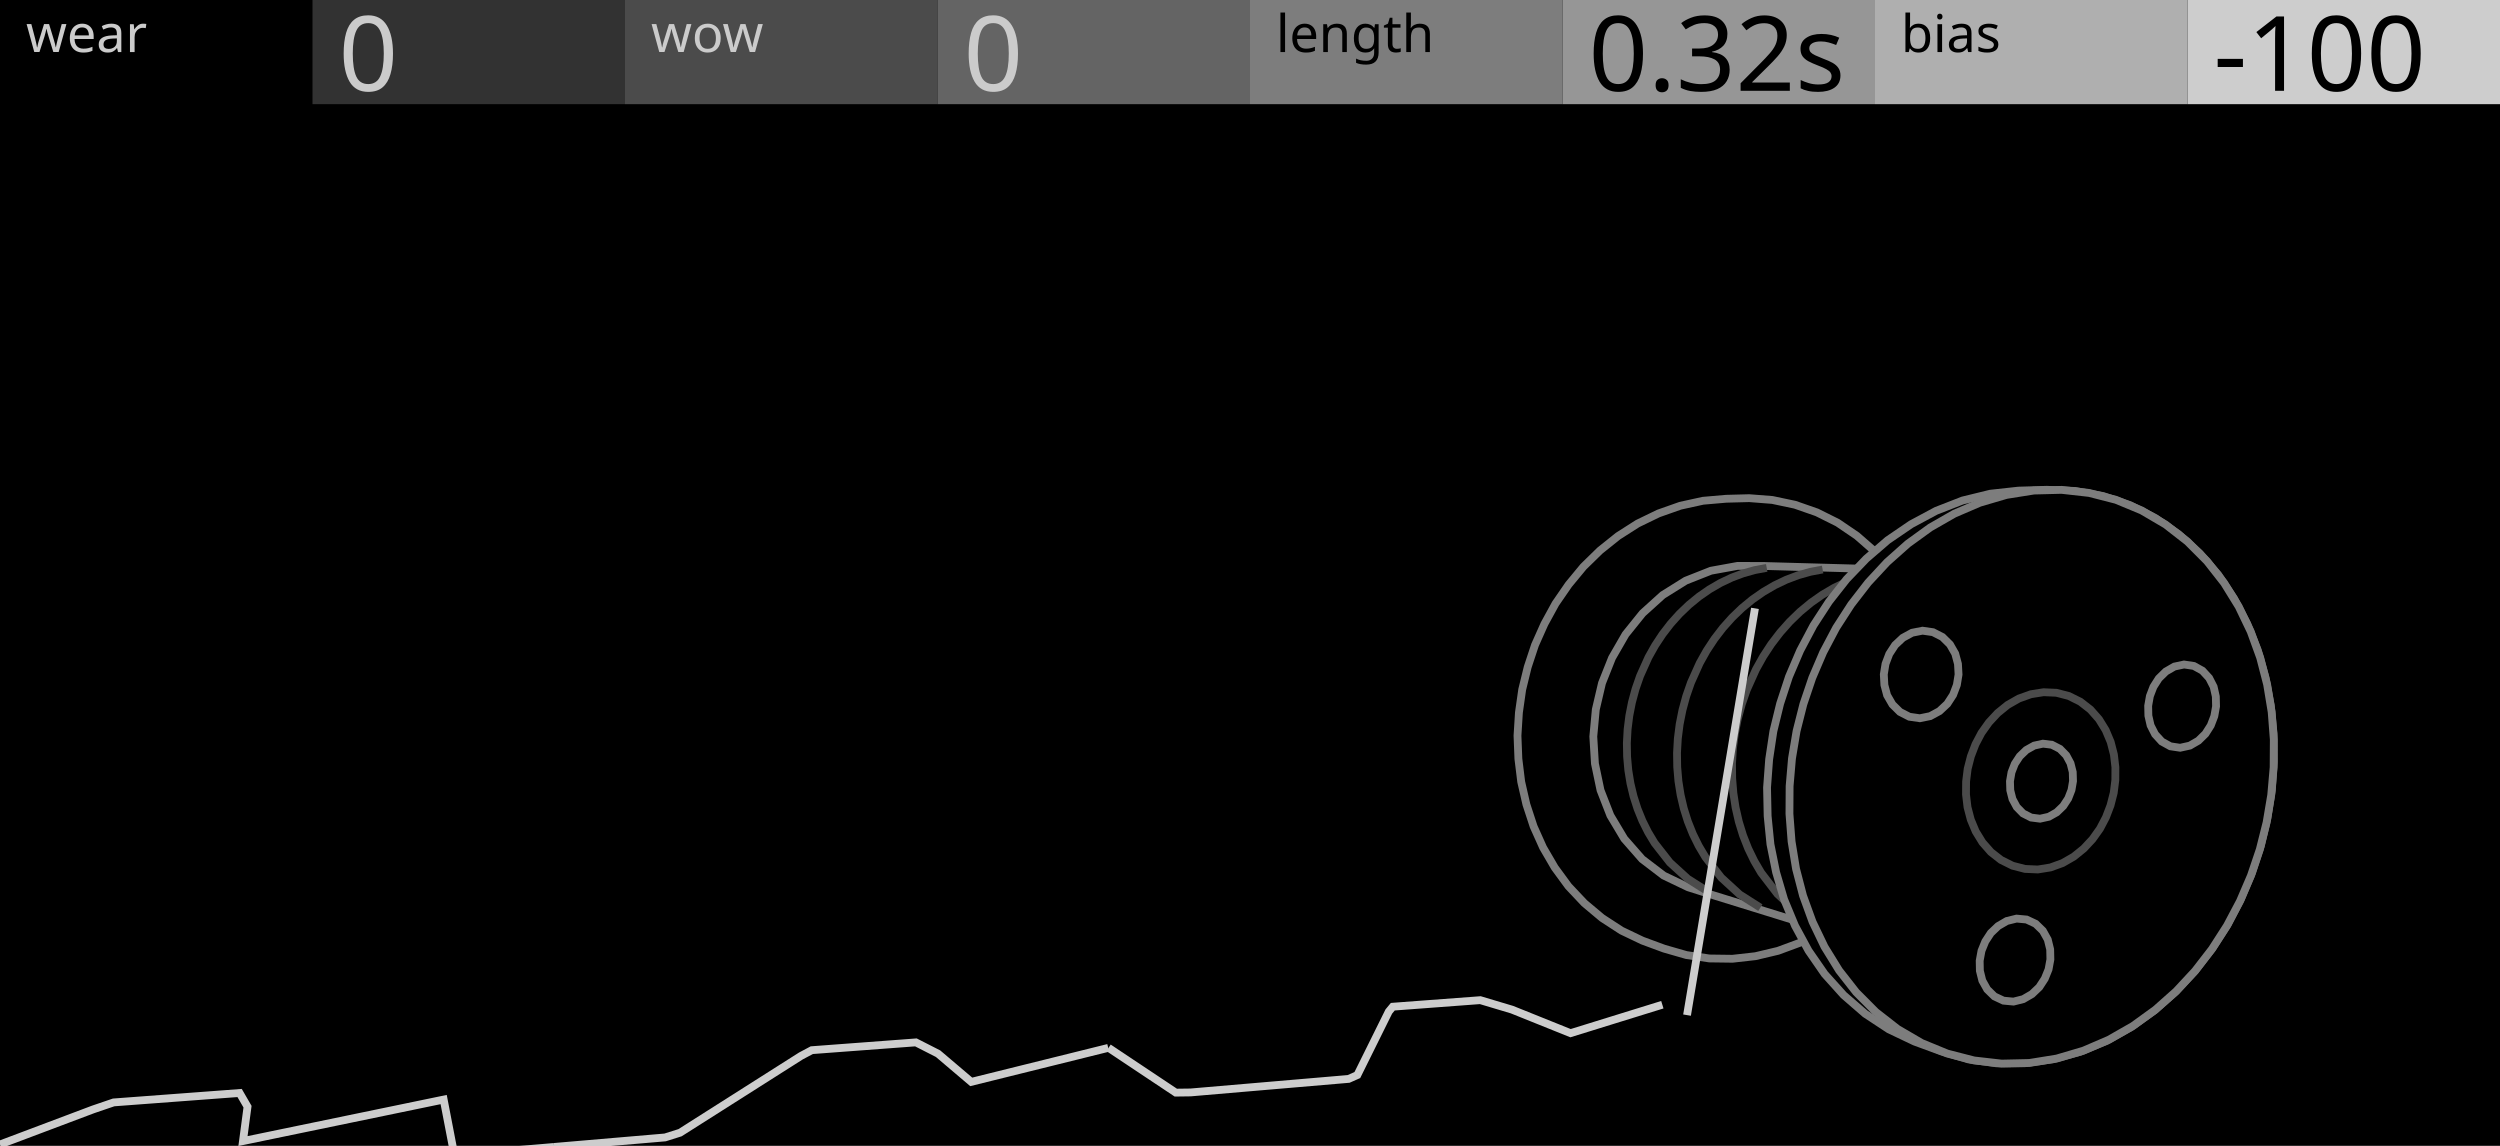
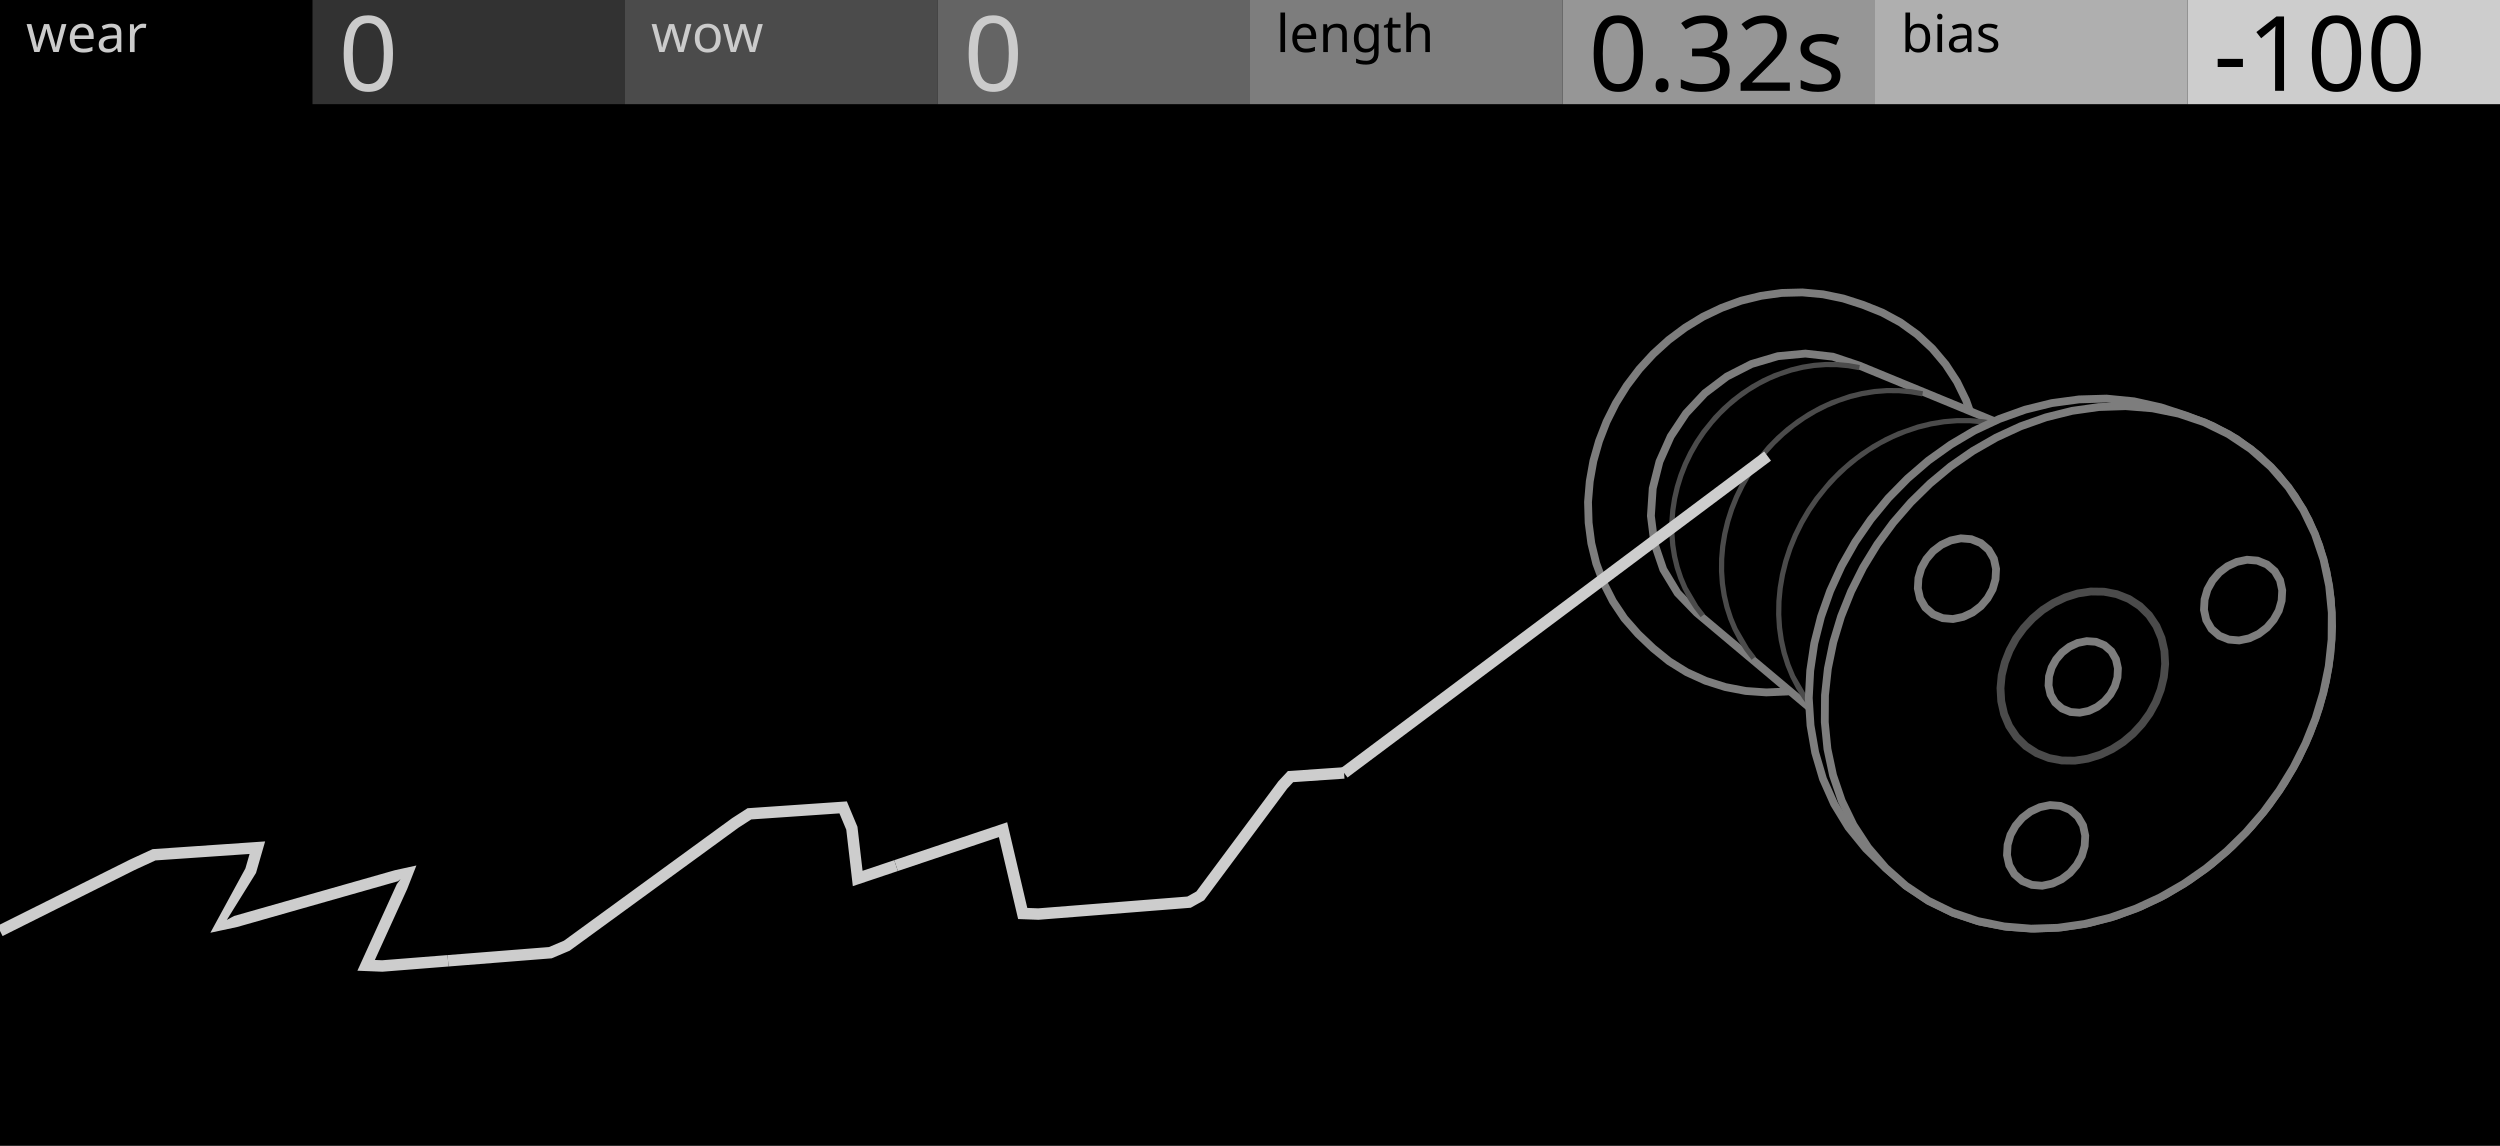
<svg xmlns="http://www.w3.org/2000/svg" width="480" height="220" viewBox="0 0 480 220">
  <g id="preview_canvas">
    <rect x="0" y="0" width="480" height="220" fill="#000000" stroke="none" />
  </g>
  <g id="preview_header">
    <rect x="0" y="0" width="60" height="20" fill="#000000" stroke="none" />
    <rect x="60" y="0" width="60" height="20" fill="#323232" stroke="none" />
    <rect x="120" y="0" width="60" height="20" fill="#4B4B4B" stroke="none" />
    <rect x="180" y="0" width="60" height="20" fill="#646464" stroke="none" />
    <rect x="240" y="0" width="60" height="20" fill="#7D7D7D" stroke="none" />
    <rect x="300" y="0" width="60" height="20" fill="#969696" stroke="none" />
    <rect x="360" y="0" width="60" height="20" fill="#AFAFAF" stroke="none" />
    <rect x="420" y="0" width="60" height="20" fill="#CDCDCD" stroke="none" />
    <text transform="matrix(1 0 0 1 5 10)" fill="#CBCBCB" stroke="none" font-family="UniversNextPro-Light" font-size="10px">wear</text>
    <text transform="matrix(1 0 0 1 65 17.44)" fill="#CBCBCB" stroke="none" font-family="UniversNextPro-Light" font-size="20px">0</text>
    <text transform="matrix(1 0 0 1 125 10)" fill="#CBCBCB" stroke="none" font-family="UniversNextPro-Light" font-size="10px">wow</text>
    <text transform="matrix(1 0 0 1 185 17.44)" fill="#CBCBCB" stroke="none" font-family="UniversNextPro-Light" font-size="20px">0</text>
    <text transform="matrix(1 0 0 1 245 10)" fill="#000000" stroke="none" font-family="UniversNextPro-Light" font-size="10px">length</text>
    <text transform="matrix(1 0 0 1 305 17.44)" fill="#000000" stroke="none" font-family="UniversNextPro-Light" font-size="20px">0.32s</text>
    <text transform="matrix(1 0 0 1 365 10)" fill="#000000" stroke="none" font-family="UniversNextPro-Light" font-size="10px">bias</text>
    <text transform="matrix(1 0 0 1 425 17.44)" fill="#000000" stroke="none" font-family="UniversNextPro-Light" font-size="20px">-100</text>
  </g>
-   <path id="spool_node_4" transform="matrix(1 0 0 1 331.87 139.87)" d="M -40.512 1.378 L -40.236 -3.063 L -39.609 -7.468 L -38.551 -11.79 L -37.153 -16.014 L -35.342 -20.078 L -33.206 -23.981 L -30.68 -27.643 L -27.844 -31.071 L -24.661 -34.179 L -21.188 -36.957 L -17.437 -39.349 L -13.435 -41.289 L -9.241 -42.769 L -4.896 -43.722 L -0.466 -44.106 L 3.983 -44.223 L 8.418 -43.877 L 12.768 -42.959 L 16.967 -41.495 L 20.948 -39.511 L 24.628 -37.012 L 27.98 -34.091 L 30.976 -30.804 L 33.573 -27.192 L 35.755 -23.316 L 37.54 -19.241 L 38.897 -15.004 L 39.838 -10.657 L 40.393 -6.242 L 40.508 -1.794 L 40.253 2.648 L 39.599 7.049 L 38.561 11.375 L 37.165 15.6 L 35.376 19.673 L 33.251 23.581 L 30.765 27.272 L 27.944 30.711 L 24.815 33.874 L 21.364 36.681 L 17.643 39.118 L 13.684 41.146 L 9.512 42.689 L 5.185 43.717 L 0.767 44.214 L -3.68 44.154 L -8.08 43.5 L -12.354 42.273 L -16.529 40.731 L -20.541 38.811 L -24.269 36.387 L -27.676 33.529 L -30.728 30.293 L -33.358 26.705 L -35.597 22.862 L -37.418 18.803 L -38.804 14.577 L -39.798 10.24 L -40.34 5.824 Z" fill="#000000" stroke="#7D7D7D" stroke-width="1.5" />
-   <path id="spool_node_5" transform="matrix(1 0 0 1 362.38 148.03)" d="M -56.466 -6.614 L -55.987 -11.802 L -54.796 -16.874 L -52.87 -21.715 L -50.269 -26.229 L -47.002 -30.286 L -43.138 -33.778 L -38.721 -36.536 L -33.88 -38.449 L -28.758 -39.38 L -23.546 -39.358 L -18.333 -39.213 L -13.12 -39.068 L -7.907 -38.923 L -2.694 -38.778 L 2.519 -38.632 L 7.733 -38.487 L 12.946 -38.342 L 18.159 -38.197 L 23.372 -38.052 L 28.584 -37.89 L 33.711 -36.987 L 38.581 -35.146 L 43.003 -32.397 L 46.874 -28.915 L 50.116 -24.838 L 52.677 -20.301 L 54.58 -15.452 L 55.835 -10.394 L 56.458 -5.22 L 56.461 -0.008 L 55.871 5.171 L 54.71 10.252 L 52.993 15.172 L 50.735 19.869 L 47.949 24.273 L 44.652 28.309 L 40.856 31.878 L 36.596 34.876 L 31.94 37.212 L 26.966 38.753 L 21.798 39.384 L 16.602 39.063 L 11.552 37.781 L 6.57 36.239 L 1.588 34.697 L -3.394 33.155 L -8.376 31.612 L -13.357 30.07 L -18.339 28.528 L -23.321 26.986 L -28.303 25.444 L -33.285 23.902 L -38.256 22.327 L -42.95 20.081 L -47.089 16.924 L -50.523 13.009 L -53.192 8.539 L -55.084 3.686 L -56.151 -1.414 Z" fill="#000000" stroke="#7D7D7D" stroke-width="1.5" />
-   <path id="spool_node_6" transform="matrix(1 0 0 1 359.1 145.68)" d="M 2.492 35.098 L -1.701 32.394 L -5.396 28.941 L -8.558 24.763 L -9.894 22.455 L -11.07 19.993 L -12.069 17.405 L -12.882 14.708 L -13.502 11.919 L -13.925 9.057 L -14.147 6.141 L -14.165 3.189 L -13.978 0.223 L -13.587 -2.738 L -12.995 -5.673 L -12.204 -8.563 L -11.222 -11.381 L -9.395 -15.463 L -7.965 -18.034 L -6.368 -20.481 L -4.62 -22.781 L -2.732 -24.92 L -0.719 -26.883 L 1.407 -28.658 L 3.629 -30.235 L 5.933 -31.604 L 8.302 -32.757 L 10.72 -33.688 L 13.172 -34.394 L 15.675 -34.877 L 15.391 -36.35 L 12.822 -35.854 L 10.243 -35.112 L 7.703 -34.134 L 5.22 -32.925 L 2.811 -31.494 L 0.491 -29.848 L -1.724 -27.997 L -3.82 -25.955 L -5.781 -23.733 L -7.595 -21.346 L -9.25 -18.81 L -10.737 -16.135 L -12.618 -11.935 L -13.637 -9.008 L -14.455 -6.02 L -15.068 -2.985 L -15.472 0.078 L -15.665 3.147 L -15.647 6.202 L -15.417 9.224 L -14.978 12.192 L -14.334 15.088 L -13.489 17.892 L -12.449 20.587 L -11.222 23.155 L -9.81 25.595 L -6.514 29.949 L -2.627 33.582 L 1.679 36.359 Z" fill="#4B4B4B" stroke="none" />
-   <path id="spool_node_7" transform="matrix(1 0 0 1 346.82 143.63)" d="M 2.624 33.408 L -1.424 30.817 L -4.992 27.515 L -8.05 23.525 L -9.343 21.324 L -10.483 18.976 L -11.452 16.51 L -12.243 13.941 L -12.85 11.285 L -13.268 8.561 L -13.492 5.785 L -13.52 2.977 L -13.352 0.156 L -12.988 -2.66 L -12.429 -5.451 L -11.681 -8.198 L -10.749 -10.876 L -9.009 -14.757 L -7.645 -17.201 L -6.121 -19.526 L -4.45 -21.711 L -2.645 -23.744 L -0.717 -25.609 L 1.319 -27.296 L 3.449 -28.795 L 5.658 -30.095 L 7.932 -31.191 L 10.255 -32.076 L 12.612 -32.747 L 15.02 -33.206 L 14.739 -34.679 L 12.265 -34.208 L 9.782 -33.501 L 7.338 -32.57 L 4.951 -31.42 L 2.635 -30.057 L 0.407 -28.489 L -1.719 -26.727 L -3.728 -24.782 L -5.608 -22.666 L -7.346 -20.393 L -8.929 -17.978 L -10.351 -15.431 L -12.144 -11.431 L -13.114 -8.643 L -13.89 -5.796 L -14.469 -2.904 L -14.846 0.015 L -15.02 2.94 L -14.991 5.853 L -14.758 8.735 L -14.325 11.566 L -13.693 14.329 L -12.869 17.006 L -11.858 19.579 L -10.667 22.033 L -9.296 24.365 L -6.105 28.529 L -2.345 32.008 L 1.815 34.672 Z" fill="#4B4B4B" stroke="none" />
-   <path id="spool_node_8" transform="matrix(1 0 0 1 335.66 141.75)" d="M 2.73 31.886 L -1.181 29.398 L -4.63 26.235 L -7.588 22.417 L -8.84 20.314 L -9.945 18.071 L -10.886 15.715 L -11.656 13.262 L -12.249 10.728 L -12.66 8.129 L -12.885 5.481 L -12.922 2.804 L -12.769 0.114 L -12.429 -2.57 L -11.901 -5.23 L -11.191 -7.848 L -10.304 -10.4 L -8.644 -14.097 L -7.341 -16.424 L -5.882 -18.639 L -4.283 -20.721 L -2.553 -22.657 L -0.705 -24.434 L 1.248 -26.041 L 3.293 -27.468 L 5.416 -28.707 L 7.601 -29.751 L 9.835 -30.594 L 12.103 -31.233 L 14.422 -31.67 L 14.145 -33.144 L 11.76 -32.695 L 9.366 -32.021 L 7.012 -31.132 L 4.713 -30.034 L 2.485 -28.733 L 0.341 -27.237 L -1.703 -25.555 L -3.634 -23.699 L -5.438 -21.679 L -7.105 -19.51 L -8.623 -17.204 L -9.985 -14.772 L -11.699 -10.954 L -12.625 -8.291 L -13.363 -5.573 L -13.91 -2.811 L -14.264 -0.023 L -14.422 2.771 L -14.384 5.555 L -14.15 8.309 L -13.722 11.016 L -13.104 13.658 L -12.3 16.219 L -11.316 18.681 L -10.16 21.03 L -8.83 23.264 L -5.738 27.254 L -2.098 30.592 L 1.925 33.151 Z" fill="#4B4B4B" stroke="none" />
-   <path id="spool_node_9" transform="matrix(1 0 0 1 325.48 140.04)" d="M 2.809 30.486 L -0.974 28.094 L -4.309 25.059 L -7.173 21.4 L -8.386 19.386 L -9.458 17.239 L -10.372 14.985 L -11.121 12.639 L -11.7 10.215 L -12.104 7.73 L -12.328 5.2 L -12.372 2.641 L -12.234 0.071 L -11.914 -2.493 L -11.414 -5.033 L -10.738 -7.533 L -9.892 -9.969 L -8.305 -13.5 L -7.057 -15.721 L -5.66 -17.835 L -4.126 -19.823 L -2.466 -21.67 L -0.691 -23.367 L 1.186 -24.901 L 3.152 -26.263 L 5.193 -27.446 L 7.297 -28.443 L 9.448 -29.247 L 11.632 -29.857 L 13.869 -30.274 L 13.594 -31.749 L 11.293 -31.319 L 8.982 -30.675 L 6.712 -29.825 L 4.495 -28.775 L 2.347 -27.531 L 0.282 -26.1 L -1.685 -24.491 L -3.543 -22.715 L -5.279 -20.784 L -6.881 -18.708 L -8.339 -16.503 L -9.645 -14.176 L -11.287 -10.523 L -12.172 -7.975 L -12.876 -5.374 L -13.396 -2.73 L -13.729 -0.062 L -13.873 2.614 L -13.827 5.279 L -13.593 7.917 L -13.172 10.51 L -12.567 13.042 L -11.783 15.496 L -10.826 17.856 L -9.702 20.109 L -8.411 22.253 L -5.413 26.083 L -1.887 29.292 L 2.007 31.754 Z" fill="#4B4B4B" stroke="none" />
-   <path id="spool_node_0" transform="matrix(1 0 0 1 265.91 200.91)" d="M 53.037 -8.721 L 51.924 -8.376 L 49.105 -7.502 L 47.675 -7.059 L 43.302 -5.704 L 40.315 -4.778 L 38.799 -4.308 L 35.665 -3.336 L 33.116 -4.361 L 24.644 -7.767 L 18.388 -9.638 L 7.805 -8.847 L 1.133 -8.347 L 0.105 -7.105 L -1.026 -4.821 L -2.766 -1.308 L -3.375 -0.078 L -4.641 2.477 L -5.298 3.805 L -5.853 4.925 L -7.158 5.504 L -9.507 5.705 L -11.992 5.918 L -16.993 6.346 L -22.034 6.778 L -24.569 6.995 L -27.116 7.213 L -34.817 7.872 L -37.358 8.09 L -39.931 8.124 L -50.647 0.984 L -52.655 -0.354 L -53.486 0.894 L -51.479 2.232 L -40.376 9.63 L -37.284 9.589 L -34.69 9.367 L -26.988 8.707 L -24.441 8.489 L -21.906 8.272 L -16.865 7.841 L -11.864 7.413 L -9.379 7.2 L -6.779 6.977 L -4.749 6.076 L -3.954 4.47 L -3.296 3.143 L -2.031 0.588 L -1.422 -0.642 L 0.318 -4.155 L 1.371 -6.283 L 1.882 -6.899 L 7.917 -7.351 L 18.223 -8.122 L 24.148 -6.35 L 32.556 -2.969 L 35.6 -1.746 L 39.243 -2.875 L 40.759 -3.345 L 43.746 -4.271 L 48.12 -5.626 L 49.549 -6.07 L 52.368 -6.943 L 53.481 -7.288 Z" fill="#CDCDCD" stroke="none" />
-   <path id="spool_node_1" transform="matrix(1 0 0 1 159.64 210.17)" d="M 52.959 -9.703 L 52.623 -9.62 L 47.165 -8.265 L 42.877 -7.201 L 36.272 -5.563 L 34.023 -5.004 L 27.032 -3.27 L 25.734 -4.373 L 20.885 -8.491 L 16.365 -10.795 L 14.204 -10.633 L 13.69 -10.595 L 11.215 -10.41 L 6.237 -10.037 L 3.733 -9.85 L -1.302 -9.473 L -3.991 -9.272 L -6.239 -8.076 L -8.314 -6.758 L -10.419 -5.422 L -12.579 -4.05 L -14.798 -2.642 L -19.419 0.293 L -21.827 1.821 L -29.391 6.624 L -32.087 7.476 L -35.038 7.729 L -38.085 7.99 L -41.145 8.252 L -44.22 8.515 L -47.308 8.78 L -53.314 9.294 L -53.186 10.788 L -47.18 10.274 L -44.092 10.01 L -41.018 9.746 L -37.957 9.484 L -34.91 9.224 L -31.793 8.957 L -28.753 7.995 L -21.023 3.088 L -18.615 1.559 L -13.994 -1.375 L -11.775 -2.784 L -9.615 -4.156 L -7.51 -5.492 L -5.484 -6.778 L -3.565 -7.8 L -1.19 -7.977 L 3.845 -8.354 L 6.349 -8.541 L 11.327 -8.914 L 13.802 -9.099 L 14.316 -9.138 L 16.058 -9.268 L 20.047 -7.234 L 24.763 -3.23 L 26.647 -1.629 L 34.384 -3.549 L 36.633 -4.107 L 43.238 -5.745 L 47.526 -6.809 L 52.984 -8.164 L 53.32 -8.247 Z" fill="#CDCDCD" stroke="none" />
-   <path id="spool_node_2" transform="matrix(1 0 0 1 53.09 215.73)" d="M 53.236 3.734 L 49.893 4.02 L 40.415 4.831 L 37.279 5.1 L 34.738 5.136 L 33.142 -3.136 L 32.686 -5.504 L 31.366 -5.231 L 26.5 -4.225 L 23.428 -3.589 L 20.32 -2.946 L 13.996 -1.638 L 7.521 -0.298 L 4.225 0.383 L 0.89 1.073 L -2.486 1.772 L -5.557 2.407 L -5.476 1.798 L -4.787 -3.404 L -6.672 -6.658 L -9.5 -6.447 L -10.121 -6.4 L -13.113 -6.176 L -16.117 -5.952 L -19.133 -5.726 L -25.205 -5.272 L -28.26 -5.043 L -31.423 -4.806 L -35.466 -3.427 L -44.006 -0.21 L -48.459 1.467 L -53.354 3.311 L -52.826 4.715 L -47.93 2.871 L -43.478 1.194 L -34.96 -2.015 L -31.12 -3.325 L -28.148 -3.547 L -25.093 -3.776 L -19.022 -4.23 L -16.005 -4.456 L -13.001 -4.681 L -10.009 -4.905 L -9.388 -4.951 L -7.499 -5.092 L -6.342 -3.094 L -6.963 1.601 L -7.321 4.304 L -2.182 3.24 L 1.194 2.542 L 4.529 1.852 L 7.824 1.171 L 14.299 -0.169 L 20.624 -1.477 L 23.732 -2.12 L 26.804 -2.756 L 31.67 -3.762 L 31.501 -3.727 L 31.67 -2.852 L 33.503 6.654 L 37.354 6.599 L 40.543 6.326 L 50.021 5.514 L 53.364 5.228 Z" fill="#CDCDCD" stroke="none" />
-   <path id="spool_node_3" transform="matrix(1 0 0 1 330.43 155.86)" d="M 5.783 -39.174 L 4.905 -33.914 L 4.758 -33.037 L 4.319 -30.406 L 4.026 -28.653 L 3.733 -26.899 L 3.587 -26.022 L 2.855 -21.637 L 2.562 -19.883 L 1.829 -15.498 L 1.683 -14.62 L 1.243 -11.989 L 1.097 -11.112 L 0.511 -7.603 L 0.365 -6.725 L -0.075 -4.093 L -0.221 -3.216 L -0.661 -0.584 L -0.808 0.294 L -1.247 2.926 L -1.687 5.559 L -2.126 8.192 L -2.566 10.825 L -3.152 14.336 L -3.445 16.091 L -3.885 18.725 L -4.178 20.48 L -4.765 23.992 L -5.498 28.382 L -6.231 32.772 L -6.377 33.65 L -7.257 38.919 L -5.778 39.166 L -4.898 33.897 L -4.751 33.019 L -4.018 28.629 L -3.285 24.239 L -2.699 20.727 L -2.406 18.972 L -1.966 16.338 L -1.673 14.583 L -1.086 11.072 L -0.647 8.439 L -0.207 5.806 L 0.232 3.173 L 0.672 0.541 L 0.819 -0.336 L 1.258 -2.969 L 1.405 -3.846 L 1.844 -6.478 L 1.991 -7.355 L 2.577 -10.865 L 2.723 -11.742 L 3.162 -14.373 L 3.309 -15.25 L 4.041 -19.636 L 4.334 -21.39 L 5.066 -25.775 L 5.213 -26.652 L 5.506 -28.406 L 5.798 -30.159 L 6.238 -32.79 L 6.384 -33.667 L 7.262 -38.927 Z" fill="#CDCDCD" stroke="none" />
-   <path id="spool_node_10" transform="matrix(1 0 0 1 387.92 149.1)" d="M -48.647 2.131 L -48.243 -3.309 L -47.431 -8.704 L -46.135 -14.002 L -44.434 -19.185 L -42.286 -24.199 L -39.731 -29.019 L -36.755 -33.589 L -33.384 -37.877 L -29.612 -41.816 L -25.483 -45.38 L -20.977 -48.452 L -16.171 -51.027 L -11.09 -53.008 L -5.795 -54.305 L -0.377 -54.9 L 5.078 -55.06 L 10.523 -54.836 L 15.886 -53.858 L 21.051 -52.11 L 25.909 -49.635 L 30.387 -46.527 L 34.425 -42.866 L 37.99 -38.738 L 41.012 -34.197 L 43.531 -29.361 L 45.558 -24.297 L 47.047 -19.05 L 48.057 -13.69 L 48.6 -8.262 L 48.646 -2.808 L 48.271 2.635 L 47.418 8.023 L 46.151 13.328 L 44.452 18.512 L 42.33 23.537 L 39.816 28.379 L 36.867 32.968 L 33.546 37.294 L 29.831 41.288 L 25.738 44.893 L 21.308 48.072 L 16.555 50.748 L 11.514 52.828 L 6.259 54.278 L 0.862 55.036 L -4.59 55.057 L -9.99 54.301 L -15.221 52.762 L -20.343 50.879 L -25.265 48.534 L -29.817 45.536 L -33.935 41.965 L -37.582 37.911 L -40.685 33.425 L -43.28 28.63 L -45.37 23.591 L -46.911 18.36 L -47.993 13.013 L -48.533 7.585 Z" fill="#000000" stroke="#7D7D7D" stroke-width="1.5" />
-   <path id="spool_node_11" transform="matrix(1 0 0 1 390.07 149.13)" d="M -0.428 54.959 L -5.752 55.081 L -11.043 54.478 L -16.199 53.15 L -21.124 51.123 L -25.723 48.437 L -29.922 45.161 L -33.68 41.386 L -36.964 37.193 L -39.76 32.659 L -42.065 27.856 L -43.885 22.849 L -45.229 17.692 L -46.088 12.433 L -46.495 7.121 L -46.464 1.793 L -46.008 -3.516 L -45.127 -8.771 L -43.819 -13.937 L -42.113 -18.985 L -40.016 -23.883 L -37.527 -28.595 L -34.638 -33.072 L -31.376 -37.285 L -27.751 -41.188 L -23.772 -44.73 L -19.458 -47.855 L -14.835 -50.502 L -9.941 -52.606 L -4.831 -54.104 L 0.428 -54.942 L 5.751 -55.076 L 11.043 -54.483 L 16.202 -53.163 L 21.122 -51.123 L 25.716 -48.428 L 29.918 -45.157 L 33.678 -41.386 L 36.966 -37.195 L 39.765 -32.663 L 42.07 -27.859 L 43.887 -22.85 L 45.222 -17.692 L 46.089 -12.434 L 46.5 -7.122 L 46.468 -1.794 L 46.003 3.514 L 45.117 8.769 L 43.818 13.936 L 42.114 18.984 L 40.012 23.88 L 37.518 28.589 L 34.638 33.072 L 31.38 37.288 L 27.754 41.191 L 23.772 44.731 L 19.456 47.852 L 14.832 50.496 L 9.939 52.601 L 4.83 54.107 Z" fill="#000000" stroke="#7D7D7D" stroke-width="1.5" />
-   <path id="spool_node_12" transform="matrix(1 0 0 1 391.81 149.92)" d="M -0.548 17.022 L -3.014 16.913 L -5.402 16.296 L -7.611 15.195 L -9.555 13.676 L -11.182 11.822 L -12.472 9.719 L -13.424 7.443 L -14.05 5.055 L -14.337 2.602 L -14.319 0.134 L -14.016 -2.316 L -13.401 -4.708 L -12.52 -7.014 L -11.368 -9.198 L -9.937 -11.21 L -8.259 -13.018 L -6.341 -14.571 L -4.197 -15.795 L -1.875 -16.628 L 0.56 -17.014 L 3.023 -16.906 L 5.409 -16.289 L 7.615 -15.191 L 9.559 -13.675 L 11.19 -11.826 L 12.484 -9.726 L 13.442 -7.451 L 14.058 -5.06 L 14.346 -2.609 L 14.332 -0.14 L 14.025 2.31 L 13.412 4.702 L 12.53 7.007 L 11.382 9.193 L 9.95 11.205 L 8.268 13.01 L 6.347 14.559 L 4.208 15.788 L 1.888 16.63 Z" fill="#000000" stroke="#4B4B4B" stroke-width="1.5" />
-   <path id="spool_node_13" transform="matrix(1 0 0 1 391.97 149.99)" d="M -0.283 7.2 L -2.001 6.978 L -3.542 6.19 L -4.755 4.954 L -5.575 3.426 L -6 1.743 L -6.054 0.008 L -5.761 -1.705 L -5.131 -3.326 L -4.178 -4.779 L -2.927 -5.984 L -1.415 -6.833 L 0.278 -7.205 L 1.997 -6.991 L 3.537 -6.201 L 4.749 -4.964 L 5.569 -3.436 L 5.995 -1.753 L 6.049 -0.017 L 5.755 1.696 L 5.126 3.317 L 4.173 4.77 L 2.922 5.975 L 1.41 6.825 Z" fill="#000000" stroke="#7D7D7D" stroke-width="1.5" />
-   <path id="spool_node_14" transform="matrix(1 0 0 1 419 135.59)" d="M -0.41 7.98 L -2.288 7.7 L -3.945 6.781 L -5.224 5.381 L -6.087 3.688 L -6.51 1.832 L -6.552 -0.069 L -6.22 -1.944 L -5.54 -3.721 L -4.517 -5.326 L -3.161 -6.656 L -1.517 -7.608 L 0.34 -8.005 L 2.216 -7.727 L 3.873 -6.811 L 5.155 -5.414 L 6.021 -3.721 L 6.438 -1.864 L 6.483 0.037 L 6.149 1.912 L 5.47 3.689 L 4.448 5.295 L 3.09 6.624 L 1.446 7.571 Z" fill="#000000" stroke="#7D7D7D" stroke-width="1.5" />
-   <path id="spool_node_15" transform="matrix(1 0 0 1 368.91 129.52)" d="M -0.301 8.384 L -2.316 8.093 L -4.123 7.165 L -5.566 5.734 L -6.584 3.968 L -7.108 1.997 L -7.219 -0.038 L -6.892 -2.051 L -6.169 -3.957 L -5.055 -5.665 L -3.57 -7.058 L -1.784 -8.032 L 0.213 -8.428 L 2.226 -8.14 L 4.034 -7.215 L 5.48 -5.787 L 6.493 -4.019 L 7.019 -2.049 L 7.133 -0.014 L 6.803 1.999 L 6.08 3.905 L 4.968 5.614 L 3.481 7.006 L 1.694 7.976 Z" fill="#000000" stroke="#7D7D7D" stroke-width="1.5" />
-   <path id="spool_node_16" transform="matrix(1 0 0 1 386.93 184.35)" d="M -0.34 7.958 L -2.264 7.776 L -4.008 6.955 L -5.387 5.609 L -6.326 3.922 L -6.793 2.043 L -6.831 0.11 L -6.483 -1.795 L -5.753 -3.588 L -4.694 -5.209 L -3.293 -6.542 L -1.624 -7.516 L 0.253 -7.979 L 2.174 -7.799 L 3.918 -6.981 L 5.3 -5.638 L 6.242 -3.95 L 6.703 -2.071 L 6.744 -0.137 L 6.395 1.768 L 5.665 3.56 L 4.607 5.182 L 3.205 6.515 L 1.534 7.485 Z" fill="#000000" stroke="#7D7D7D" stroke-width="1.5" />
+   <path id="spool_node_4" transform="matrix(1 0 0 1 342.58 94.54)" d="M -37.679 1.853 L -37.349 -2.11 L -36.653 -6.025 L -35.565 -9.85 L -34.126 -13.557 L -32.344 -17.112 L -30.24 -20.486 L -27.838 -23.656 L -25.149 -26.585 L -22.206 -29.26 L -19.018 -31.637 L -15.626 -33.713 L -12.038 -35.426 L -8.306 -36.8 L -4.443 -37.744 L -0.506 -38.293 L 3.469 -38.399 L 7.428 -38.036 L 11.32 -37.23 L 15.107 -36.011 L 18.798 -34.531 L 22.295 -32.642 L 25.523 -30.32 L 28.43 -27.61 L 30.992 -24.57 L 33.166 -21.241 L 34.909 -17.668 L 36.242 -13.923 L 37.156 -10.053 L 37.62 -6.103 L 37.687 -2.128 L 37.349 1.834 L 36.611 5.742 L 35.525 9.567 L 34.061 13.265 L 32.275 16.818 L 30.174 20.195 L 27.766 23.36 L 25.099 26.31 L 22.152 28.981 L 18.983 31.383 L 15.603 33.479 L 12.031 35.226 L 8.311 36.63 L 4.464 37.637 L 0.532 38.229 L -3.44 38.403 L -7.406 38.126 L -11.311 37.375 L -15.099 36.173 L -18.718 34.528 L -22.098 32.433 L -25.186 29.93 L -28.07 27.19 L -30.694 24.203 L -32.905 20.898 L -34.711 17.357 L -36.104 13.633 L -37.048 9.77 L -37.562 5.828 Z" fill="#000000" stroke="#7D7D7D" stroke-width="1.5" />
+   <path id="spool_node_5" transform="matrix(1 0 0 1 373.68 115.18)" d="M -56.707 -16.125 L -56.355 -21.415 L -55.06 -26.555 L -52.903 -31.397 L -49.97 -35.812 L -46.346 -39.682 L -42.118 -42.881 L -37.395 -45.288 L -32.315 -46.796 L -27.041 -47.293 L -21.778 -46.696 L -16.753 -45.013 L -11.844 -42.992 L -6.936 -40.97 L -2.027 -38.948 L 2.881 -36.927 L 7.79 -34.905 L 12.698 -32.884 L 17.606 -30.862 L 22.515 -28.84 L 27.423 -26.819 L 32.332 -24.797 L 37.24 -22.775 L 42.062 -20.566 L 46.436 -17.574 L 50.131 -13.776 L 53.061 -9.36 L 55.12 -4.476 L 56.329 0.685 L 56.708 5.974 L 56.287 11.261 L 55.154 16.442 L 53.366 21.435 L 50.965 26.166 L 48.007 30.569 L 44.553 34.595 L 40.65 38.187 L 36.345 41.286 L 31.677 43.807 L 26.722 45.697 L 21.555 46.892 L 16.268 47.285 L 10.987 46.826 L 5.866 45.462 L 1.083 43.18 L -3.195 40.05 L -7.26 36.636 L -11.325 33.221 L -15.39 29.807 L -19.454 26.392 L -23.519 22.978 L -27.584 19.564 L -31.649 16.149 L -35.713 12.735 L -39.778 9.321 L -43.843 5.906 L -47.907 2.492 L -51.587 -1.319 L -54.333 -5.85 L -56.042 -10.866 Z" fill="#000000" stroke="#7D7D7D" stroke-width="1.5" />
+   <path id="spool_node_6" transform="matrix(1 0 0 1 376.63 116.98)" d="M -15.26 29.402 L -16.737 27.456 L -19.152 23.184 L -20.088 20.864 L -20.832 18.439 L -21.378 15.924 L -21.721 13.333 L -21.857 10.683 L -21.783 7.99 L -21.499 5.271 L -21.005 2.545 L -20.302 -0.172 L -19.395 -2.86 L -18.287 -5.501 L -16.986 -8.079 L -15.499 -10.574 L -13.835 -12.971 L -12.003 -15.255 L -10.023 -17.401 L -7.899 -19.403 L -5.649 -21.246 L -3.288 -22.916 L -0.832 -24.401 L 1.702 -25.693 L 4.292 -26.78 L 6.934 -27.661 L 9.596 -28.325 L 12.265 -28.771 L 14.924 -28.997 L 17.553 -29.001 L 20.136 -28.785 L 22.678 -28.349 L 22.848 -29.334 L 20.263 -29.778 L 17.594 -30.001 L 14.881 -29.996 L 12.141 -29.764 L 9.392 -29.305 L 6.654 -28.622 L 2.605 -27.185 L -0.028 -25.963 L -2.589 -24.538 L -5.059 -22.92 L -7.423 -21.119 L -9.664 -19.149 L -11.768 -17.022 L -14.637 -13.569 L -16.34 -11.116 L -17.863 -8.561 L -19.196 -5.921 L -20.331 -3.213 L -21.261 -0.457 L -21.982 2.33 L -22.49 5.13 L -22.782 7.924 L -22.857 10.695 L -22.717 13.424 L -22.364 16.096 L -21.8 18.693 L -21.031 21.199 L -20.063 23.599 L -18.904 25.879 L -17.56 28.025 L -16.057 30.007 Z" fill="#4B4B4B" stroke="none" />
+   <path id="spool_node_7" transform="matrix(1 0 0 1 362.11 108.17)" d="M -13.775 27.304 L -15.17 25.479 L -17.461 21.481 L -18.355 19.313 L -19.07 17.049 L -19.602 14.702 L -19.946 12.287 L -20.097 9.819 L -20.055 7.312 L -19.816 4.784 L -19.383 2.251 L -18.756 -0.272 L -17.938 -2.767 L -16.934 -5.217 L -15.75 -7.606 L -14.393 -9.917 L -12.871 -12.136 L -11.191 -14.25 L -9.373 -16.234 L -7.421 -18.084 L -5.349 -19.786 L -3.172 -21.327 L -0.906 -22.696 L 1.436 -23.885 L 3.831 -24.885 L 6.278 -25.693 L 8.747 -26.301 L 11.224 -26.705 L 13.695 -26.906 L 16.141 -26.901 L 18.548 -26.693 L 20.921 -26.279 L 21.093 -27.264 L 18.677 -27.685 L 16.185 -27.901 L 13.655 -27.906 L 11.103 -27.699 L 8.546 -27.281 L 6.002 -26.655 L 2.244 -25.333 L -0.196 -24.206 L -2.567 -22.889 L -4.851 -21.393 L -7.034 -19.727 L -9.101 -17.903 L -11.039 -15.932 L -13.676 -12.731 L -15.238 -10.454 L -16.631 -8.082 L -17.846 -5.629 L -18.877 -3.112 L -19.717 -0.549 L -20.362 2.045 L -20.808 4.653 L -21.054 7.257 L -21.098 9.841 L -20.942 12.388 L -20.587 14.883 L -20.036 17.31 L -19.295 19.654 L -18.369 21.901 L -17.265 24.038 L -15.991 26.051 L -14.569 27.911 Z" fill="#4B4B4B" stroke="none" />
+   <path id="spool_node_8" transform="matrix(1 0 0 1 349.63 100.59)" d="M -12.533 25.479 L -13.854 23.761 L -16.031 20.005 L -16.885 17.971 L -17.572 15.848 L -18.089 13.65 L -18.429 11.389 L -18.591 9.08 L -18.571 6.737 L -18.369 4.375 L -17.985 2.009 L -17.42 -0.345 L -16.677 -2.672 L -15.76 -4.956 L -14.674 -7.182 L -13.426 -9.335 L -12.024 -11.4 L -10.474 -13.366 L -8.794 -15.211 L -6.987 -16.931 L -5.067 -18.511 L -3.049 -19.941 L -0.945 -21.211 L 1.231 -22.313 L 3.459 -23.237 L 5.737 -23.984 L 8.038 -24.543 L 10.349 -24.914 L 12.655 -25.094 L 14.943 -25.083 L 17.195 -24.882 L 19.42 -24.489 L 19.594 -25.474 L 17.327 -25.874 L 14.99 -26.082 L 12.619 -26.094 L 10.231 -25.908 L 7.84 -25.524 L 5.463 -24.946 L 1.958 -23.722 L -0.317 -22.676 L -2.523 -21.453 L -4.648 -20.061 L -6.676 -18.511 L -8.594 -16.812 L -10.391 -14.976 L -12.831 -11.991 L -14.273 -9.867 L -15.557 -7.653 L -16.674 -5.362 L -17.618 -3.011 L -18.384 -0.615 L -18.966 1.812 L -19.362 4.252 L -19.571 6.69 L -19.591 9.111 L -19.424 11.499 L -19.071 13.839 L -18.536 16.117 L -17.823 18.319 L -16.937 20.431 L -15.885 22.441 L -14.674 24.336 L -13.326 26.089 Z" fill="#4B4B4B" stroke="none" />
+   <path id="spool_node_9" transform="matrix(1 0 0 1 338.79 93.99)" d="M -11.482 23.886 L -12.737 22.264 L -14.808 18.724 L -15.624 16.808 L -16.284 14.811 L -16.785 12.744 L -17.12 10.619 L -17.288 8.45 L -17.286 6.251 L -17.113 4.034 L -16.769 1.816 L -16.256 -0.39 L -15.575 -2.57 L -14.732 -4.709 L -13.729 -6.792 L -12.575 -8.806 L -11.275 -10.737 L -9.836 -12.575 L -8.275 -14.298 L -6.594 -15.904 L -4.807 -17.379 L -2.925 -18.713 L -0.962 -19.897 L 1.069 -20.923 L 3.151 -21.783 L 5.282 -22.477 L 7.436 -22.995 L 9.601 -23.336 L 11.764 -23.499 L 13.91 -23.483 L 16.027 -23.289 L 18.12 -22.916 L 18.296 -23.9 L 16.16 -24.281 L 13.96 -24.483 L 11.73 -24.499 L 9.485 -24.33 L 7.24 -23.976 L 5.01 -23.44 L 1.725 -22.299 L -0.405 -21.323 L -2.47 -20.18 L -4.455 -18.88 L -6.35 -17.43 L -8.14 -15.84 L -9.814 -14.121 L -12.085 -11.325 L -13.425 -9.335 L -14.615 -7.258 L -15.648 -5.11 L -16.519 -2.903 L -17.221 -0.653 L -17.751 1.626 L -18.107 3.919 L -18.286 6.211 L -18.288 8.488 L -18.114 10.736 L -17.766 12.94 L -17.247 15.086 L -16.56 17.162 L -15.712 19.154 L -14.708 21.051 L -13.554 22.842 L -12.274 24.498 Z" fill="#4B4B4B" stroke="none" />
+   <path id="spool_node_0" transform="matrix(1 0 0 1 214.92 161.95)" d="M 43.069 -14.645 L 38.968 -14.363 L 32.354 -13.908 L 30.537 -11.954 L 29.094 -10.014 L 26.171 -6.087 L 23.094 -1.953 L 21.494 0.197 L 19.851 2.404 L 16.428 7.004 L 14.785 9.212 L 13.05 10.184 L 10.868 10.357 L 8.44 10.549 L 6.007 10.741 L 3.568 10.934 L 1.124 11.128 L -3.78 11.516 L -6.24 11.711 L -8.706 11.906 L -13.654 12.297 L -15.576 12.449 L -17.681 12.371 L -20.686 -0.427 L -21.543 -4.077 L -24.482 -3.091 L -26.743 -2.332 L -31.331 -0.792 L -33.658 -0.011 L -36.007 0.778 L -40.774 2.378 L -43.227 3.202 L -42.527 5.287 L -37.679 3.66 L -35.307 2.864 L -32.958 2.075 L -28.326 0.52 L -23.782 -1.005 L -23.133 -1.223 L -22.828 0.076 L -19.44 14.506 L -15.53 14.653 L -13.481 14.49 L -8.533 14.099 L -6.067 13.904 L -3.606 13.709 L 1.298 13.321 L 3.742 13.127 L 6.18 12.934 L 8.614 12.742 L 11.042 12.55 L 13.705 12.339 L 16.269 10.902 L 18.193 8.317 L 19.928 5.986 L 21.616 3.718 L 23.259 1.51 L 24.859 -0.639 L 27.936 -4.773 L 30.859 -8.701 L 32.23 -10.544 L 33.373 -11.773 L 35.003 -11.885 L 43.22 -12.45 Z" fill="#CDCDCD" stroke="none" />
+   <path id="spool_node_1" transform="matrix(1 0 0 1 129.16 169.72)" d="M 42.533 -4.568 L 40.125 -3.76 L 36.454 -2.528 L 35.473 -10.978 L 33.433 -15.853 L 31.307 -15.707 L 30.413 -15.645 L 28.174 -15.491 L 25.93 -15.337 L 23.683 -15.182 L 21.431 -15.027 L 19.174 -14.872 L 16.913 -14.717 L 14.364 -14.541 L 11.392 -12.623 L 8.514 -10.526 L -0.513 -3.948 L -3.689 -1.634 L -6.953 0.745 L -10.31 3.191 L -13.764 5.708 L -17.319 8.298 L -20.878 10.891 L -23.762 12.114 L -26.285 12.314 L -28.991 12.528 L -31.705 12.743 L -34.424 12.958 L -37.15 13.174 L -39.882 13.39 L -43.225 13.655 L -43.052 15.848 L -39.709 15.583 L -36.977 15.367 L -34.251 15.151 L -31.531 14.936 L -28.818 14.721 L -26.111 14.507 L -23.232 14.279 L -19.786 12.818 L -16.024 10.076 L -12.469 7.486 L -9.014 4.969 L -5.657 2.523 L -2.393 0.144 L 0.782 -2.17 L 6.88 -6.613 L 9.809 -8.748 L 12.638 -10.808 L 15.081 -12.386 L 17.064 -12.522 L 19.325 -12.677 L 21.582 -12.833 L 23.834 -12.988 L 26.081 -13.142 L 28.325 -13.296 L 30.564 -13.45 L 31.458 -13.512 L 32.012 -13.55 L 33.324 -10.415 L 34.581 0.422 L 38.359 -0.846 L 40.825 -1.674 L 43.233 -2.483 Z" fill="#CDCDCD" stroke="none" />
+   <path id="spool_node_2" transform="matrix(1 0 0 1 42.81 174.06)" d="M 43.125 9.315 L 40.984 9.484 L 38.232 9.702 L 35.474 9.92 L 30.559 10.309 L 29.166 10.253 L 35.378 -3.39 L 37.139 -7.886 L 32.984 -6.974 L 30.035 -6.135 L 27.058 -5.287 L 24.05 -4.431 L 21.012 -3.566 L 17.944 -2.693 L 11.712 -0.919 L 8.548 -0.018 L 5.351 0.892 L 2.121 1.811 L 0.736 2.568 L 6.345 -6.453 L 8.098 -12.511 L 5.052 -12.301 L -0.873 -11.894 L -5.833 -11.553 L -8.321 -11.382 L -13.514 -11.024 L -17.895 -9.004 L -22.505 -6.7 L -27.228 -4.339 L -32.085 -1.911 L -37.081 0.586 L -43.302 3.696 L -42.318 5.664 L -36.097 2.554 L -31.101 0.057 L -26.245 -2.371 L -16.943 -7.021 L -12.96 -8.857 L -10.663 -9.015 L -8.17 -9.187 L -5.682 -9.358 L -0.722 -9.699 L 4.217 -10.039 L 5.11 -10.1 L 4.306 -7.321 L -2.418 5.028 L 2.724 3.927 L 5.954 3.008 L 9.151 2.098 L 12.314 1.197 L 15.446 0.306 L 21.615 -1.451 L 24.653 -2.315 L 27.66 -3.171 L 33.586 -4.858 L 34.106 -5.277 L 33.376 -4.302 L 25.809 12.318 L 30.601 12.513 L 32.883 12.332 L 35.648 12.113 L 38.406 11.895 L 41.157 11.677 L 43.298 11.508 Z" fill="#CDCDCD" stroke="none" />
+   <path id="spool_node_3" transform="matrix(1 0 0 1 298.72 117.98)" d="M 39.995 -31.294 L 37.852 -29.69 L 36.426 -28.624 L 34.292 -27.026 L 33.581 -26.495 L 32.162 -25.433 L 30.745 -24.373 L 27.918 -22.258 L 24.396 -19.623 L 21.589 -17.522 L 19.489 -15.951 L 17.394 -14.383 L 12.524 -10.74 L 11.137 -9.702 L 2.177 -2.998 L 0.807 -1.973 L -5.335 2.622 L -6.694 3.639 L -8.051 4.654 L -9.406 5.668 L -10.759 6.68 L -15.477 10.211 L -16.821 11.216 L -18.833 12.721 L -26.169 18.21 L -30.145 21.185 L -32.127 22.668 L -33.445 23.654 L -35.419 25.131 L -38.699 27.585 L -39.353 28.075 L -41.314 29.542 L -39.996 31.303 L -38.036 29.836 L -37.381 29.347 L -34.101 26.893 L -32.127 25.416 L -30.809 24.429 L -28.827 22.947 L -24.851 19.972 L -17.515 14.483 L -15.503 12.978 L -14.159 11.972 L -8.088 7.43 L -6.733 6.416 L -5.376 5.401 L -3.337 3.875 L -1.974 2.856 L 3.495 -1.237 L 4.868 -2.264 L 12.455 -7.941 L 13.842 -8.978 L 16.621 -11.058 L 17.318 -11.579 L 18.712 -12.622 L 20.807 -14.189 L 22.907 -15.76 L 25.714 -17.861 L 29.236 -20.496 L 32.063 -22.611 L 33.48 -23.672 L 37.744 -26.862 L 39.17 -27.929 L 41.313 -29.532 Z" fill="#CDCDCD" stroke="none" />
+   <path id="spool_node_10" transform="matrix(1 0 0 1 397.52 127.41)" d="M -50.234 6.61 L -49.955 1.341 L -49.177 -3.877 L -47.884 -8.992 L -46.126 -13.966 L -43.927 -18.763 L -41.317 -23.348 L -38.319 -27.69 L -34.966 -31.764 L -31.27 -35.53 L -27.275 -38.976 L -22.98 -42.042 L -18.441 -44.731 L -13.662 -46.967 L -8.697 -48.749 L -3.575 -50.015 L 1.651 -50.725 L 6.925 -50.879 L 12.175 -50.36 L 17.321 -49.214 L 22.337 -47.572 L 27.247 -45.643 L 31.883 -43.129 L 36.115 -39.98 L 39.87 -36.278 L 43.094 -32.107 L 45.744 -27.547 L 47.768 -22.676 L 49.173 -17.592 L 49.993 -12.382 L 50.238 -7.111 L 49.904 -1.846 L 49.075 3.364 L 47.747 8.471 L 45.953 13.432 L 43.753 18.229 L 41.115 22.799 L 38.127 27.148 L 34.772 31.222 L 31.095 35.005 L 27.118 38.474 L 22.847 41.572 L 18.336 44.308 L 13.585 46.604 L 8.643 48.451 L 3.549 49.825 L -1.665 50.636 L -6.934 50.881 L -12.196 50.532 L -17.381 49.557 L -22.39 47.903 L -27.136 45.605 L -31.528 42.688 L -35.511 39.229 L -39.282 35.538 L -42.61 31.449 L -45.362 26.951 L -47.507 22.131 L -49 17.072 L -49.899 11.875 Z" fill="#000000" stroke="#7D7D7D" stroke-width="1.5" />
+   <path id="spool_node_11" transform="matrix(1 0 0 1 399.03 128.14)" d="M -3.915 49.995 L -9.08 50.159 L -14.229 49.738 L -19.29 48.708 L -24.185 47.058 L -28.826 44.792 L -33.12 41.921 L -36.98 38.49 L -40.348 34.574 L -43.173 30.251 L -45.423 25.602 L -47.086 20.71 L -48.163 15.657 L -48.67 10.515 L -48.632 5.347 L -48.076 0.21 L -47.035 -4.851 L -45.539 -9.797 L -43.618 -14.593 L -41.3 -19.212 L -38.601 -23.619 L -35.539 -27.782 L -32.152 -31.685 L -28.463 -35.303 L -24.491 -38.61 L -20.244 -41.554 L -15.761 -44.123 L -11.069 -46.288 L -6.199 -48.012 L -1.184 -49.257 L 3.931 -49.985 L 9.095 -50.158 L 14.245 -49.742 L 19.307 -48.712 L 24.2 -47.057 L 28.836 -44.78 L 33.128 -41.908 L 36.995 -38.485 L 40.369 -34.575 L 43.199 -30.254 L 45.443 -25.6 L 47.096 -20.706 L 48.168 -15.652 L 48.674 -10.511 L 48.638 -5.345 L 48.087 -0.207 L 47.05 4.854 L 45.557 9.801 L 43.636 14.598 L 41.313 19.214 L 38.613 23.621 L 35.561 27.791 L 32.179 31.699 L 28.484 35.313 L 24.503 38.609 L 20.26 41.559 L 15.779 44.133 L 11.087 46.299 L 6.216 48.022 L 1.2 49.266 Z" fill="#000000" stroke="#7D7D7D" stroke-width="1.5" />
+   <path id="spool_node_12" transform="matrix(1 0 0 1 399.9 129.81)" d="M -1.529 16.236 L -4.042 16.201 L -6.51 15.73 L -8.844 14.805 L -10.95 13.438 L -12.737 11.674 L -14.136 9.59 L -15.113 7.277 L -15.663 4.827 L -15.807 2.319 L -15.571 -0.184 L -14.964 -2.624 L -14.047 -4.964 L -12.851 -7.176 L -11.371 -9.209 L -9.663 -11.053 L -7.746 -12.681 L -5.628 -14.035 L -3.357 -15.11 L -0.96 -15.867 L 1.527 -16.239 L 4.038 -16.206 L 6.505 -15.736 L 8.839 -14.813 L 10.945 -13.447 L 12.732 -11.685 L 14.133 -9.602 L 15.114 -7.29 L 15.67 -4.84 L 15.81 -2.33 L 15.558 0.171 L 14.96 2.612 L 14.049 4.955 L 12.843 7.161 L 11.367 9.197 L 9.662 11.043 L 7.743 12.668 L 5.626 14.025 L 3.354 15.098 L 0.955 15.849 Z" fill="#000000" stroke="#4B4B4B" stroke-width="1.5" />
+   <path id="spool_node_13" transform="matrix(1 0 0 1 399.98 129.97)" d="M -0.674 6.868 L -2.436 6.732 L -4.071 6.067 L -5.397 4.907 L -6.277 3.379 L -6.658 1.656 L -6.567 -0.109 L -6.064 -1.803 L -5.211 -3.352 L -4.061 -4.696 L -2.66 -5.778 L -1.057 -6.529 L 0.678 -6.875 L 2.441 -6.746 L 4.076 -6.079 L 5.402 -4.918 L 6.28 -3.389 L 6.66 -1.666 L 6.57 0.098 L 6.068 1.793 L 5.215 3.342 L 4.065 4.686 L 2.664 5.767 L 1.061 6.52 Z" fill="#000000" stroke="#7D7D7D" stroke-width="1.5" />
+   <path id="spool_node_14" transform="matrix(1 0 0 1 430.7 115.26)" d="M -0.782 7.703 L -2.767 7.537 L -4.606 6.791 L -6.103 5.491 L -7.102 3.774 L -7.535 1.83 L -7.421 -0.157 L -6.868 -2.071 L -5.896 -3.812 L -4.603 -5.328 L -3.019 -6.539 L -1.215 -7.381 L 0.736 -7.788 L 2.72 -7.624 L 4.559 -6.88 L 6.059 -5.582 L 7.063 -3.865 L 7.484 -1.919 L 7.375 0.068 L 6.826 1.984 L 5.849 3.723 L 4.558 5.24 L 2.973 6.45 L 1.168 7.291 Z" fill="#000000" stroke="#7D7D7D" stroke-width="1.5" />
+   <path id="spool_node_15" transform="matrix(1 0 0 1 375.76 111.15)" d="M -0.782 7.703 L -2.767 7.537 L -4.606 6.791 L -6.103 5.491 L -7.102 3.774 L -7.535 1.83 L -7.421 -0.157 L -6.868 -2.071 L -5.896 -3.812 L -4.603 -5.328 L -3.019 -6.539 L -1.215 -7.381 L 0.736 -7.788 L 2.72 -7.624 L 4.559 -6.88 L 6.059 -5.582 L 7.063 -3.865 L 7.484 -1.919 L 7.375 0.068 L 6.826 1.984 L 5.849 3.723 L 4.558 5.24 L 2.973 6.45 L 1.168 7.291 Z" fill="#000000" stroke="#7D7D7D" stroke-width="1.5" />
+   <path id="spool_node_16" transform="matrix(1 0 0 1 392.88 162.36)" d="M -0.782 7.703 L -2.767 7.537 L -4.606 6.791 L -6.103 5.491 L -7.102 3.774 L -7.535 1.83 L -7.421 -0.157 L -6.868 -2.071 L -5.896 -3.812 L -4.603 -5.328 L -3.019 -6.539 L -1.215 -7.381 L 0.736 -7.788 L 2.72 -7.624 L 4.559 -6.88 L 6.059 -5.582 L 7.063 -3.865 L 7.484 -1.919 L 7.375 0.068 L 6.826 1.984 L 5.849 3.723 L 4.558 5.24 L 2.973 6.45 L 1.168 7.291 Z" fill="#000000" stroke="#7D7D7D" stroke-width="1.5" />
</svg>
